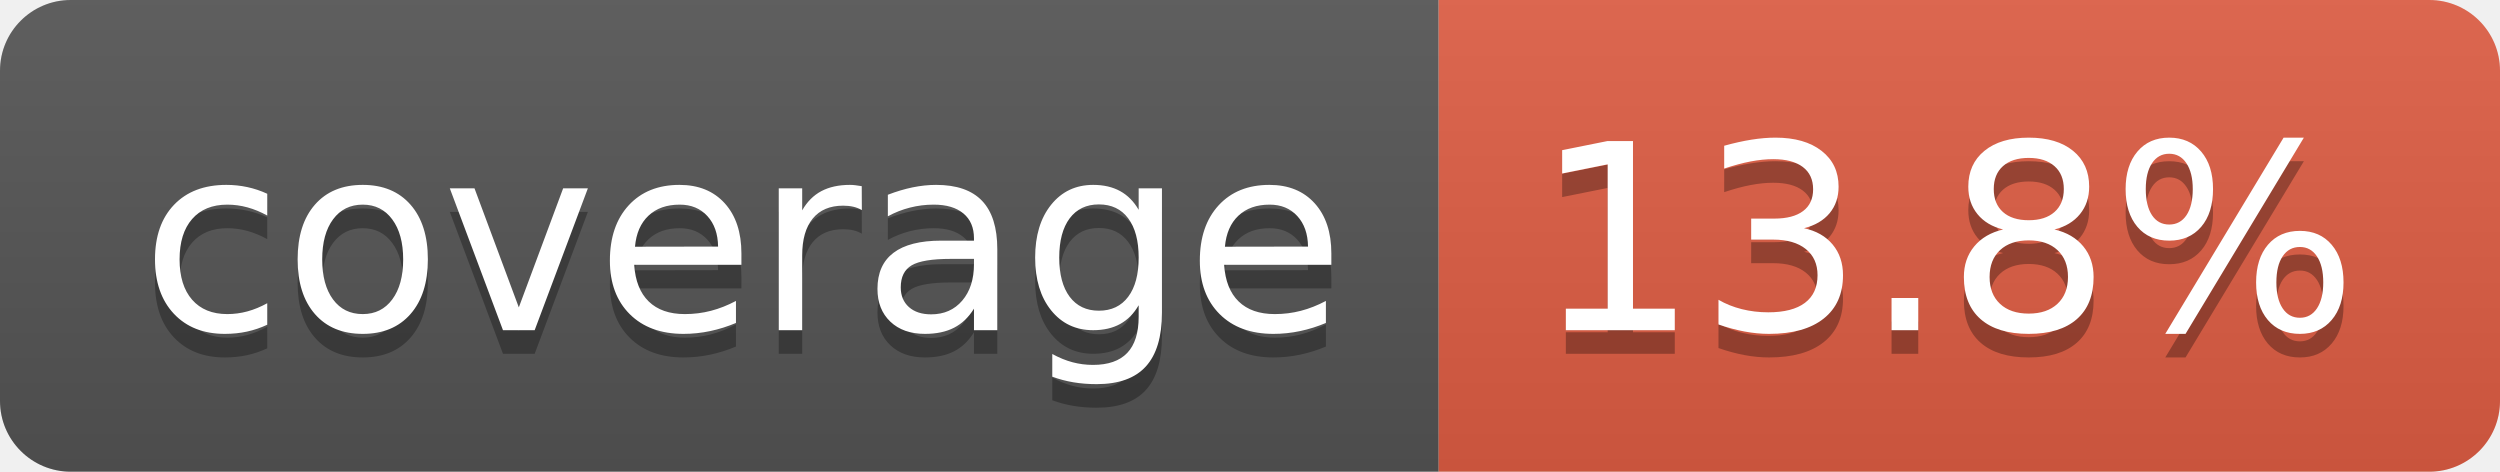
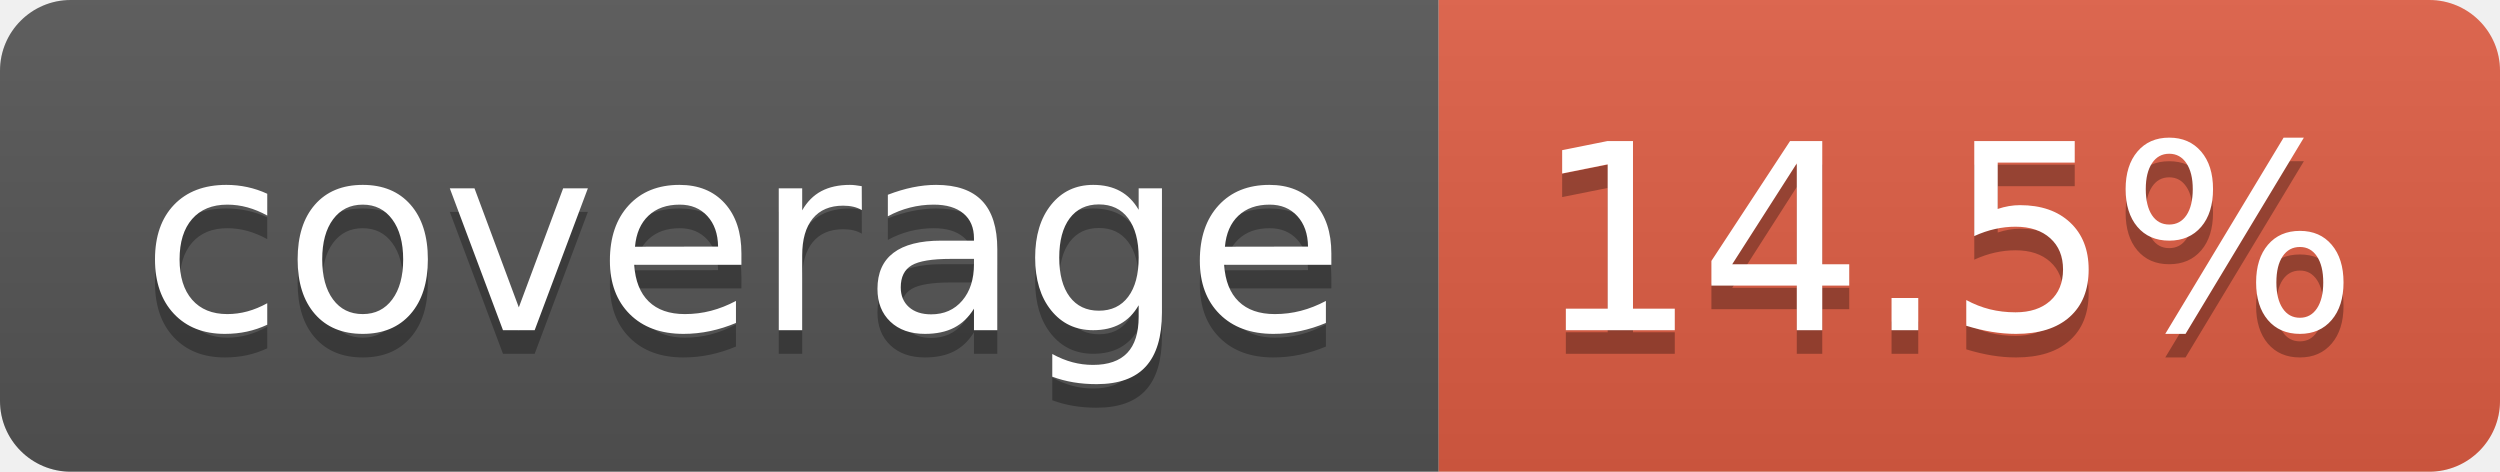
- <svg xmlns="http://www.w3.org/2000/svg" width="106" height="20" role="img" aria-label="coverage: 13.8%">
+ <svg xmlns="http://www.w3.org/2000/svg" width="106" height="20" role="img" aria-label="coverage: 14.5%">
  <linearGradient id="s" x2="0" y2="100%">
    <stop offset="0" stop-color="#bbb" stop-opacity=".1" />
    <stop offset="1" stop-opacity=".1" />
  </linearGradient>
  <clipPath id="r">
    <rect width="106" height="20" rx="3" fill="#fff" />
  </clipPath>
  <g clip-path="url(#r)">
    <rect width="61" height="20" fill="#555" />
    <rect x="61" width="45" height="20" fill="#e05d44" />
    <rect width="106" height="20" fill="url(#s)" />
  </g>
  <g fill="#fff" text-anchor="middle" font-family="Verdana,Geneva,DejaVu Sans,sans-serif" text-rendering="geometricPrecision" font-size="110">
    <text aria-hidden="true" x="315" y="150" fill="#010101" fill-opacity=".3" transform="scale(.1)" textLength="510">coverage</text>
    <text x="315" y="140" transform="scale(.1)" fill="#fff" textLength="510">coverage</text>
-     <text aria-hidden="true" x="825" y="150" fill="#010101" fill-opacity=".3" transform="scale(.1)" textLength="350">13.8%</text>
-     <text x="825" y="140" transform="scale(.1)" fill="#fff" textLength="350">13.8%</text>
+     <text aria-hidden="true" x="825" y="150" fill="#010101" fill-opacity=".3" transform="scale(.1)" textLength="350">14.5%</text>
+     <text x="825" y="140" transform="scale(.1)" fill="#fff" textLength="350">14.5%</text>
  </g>
</svg>
